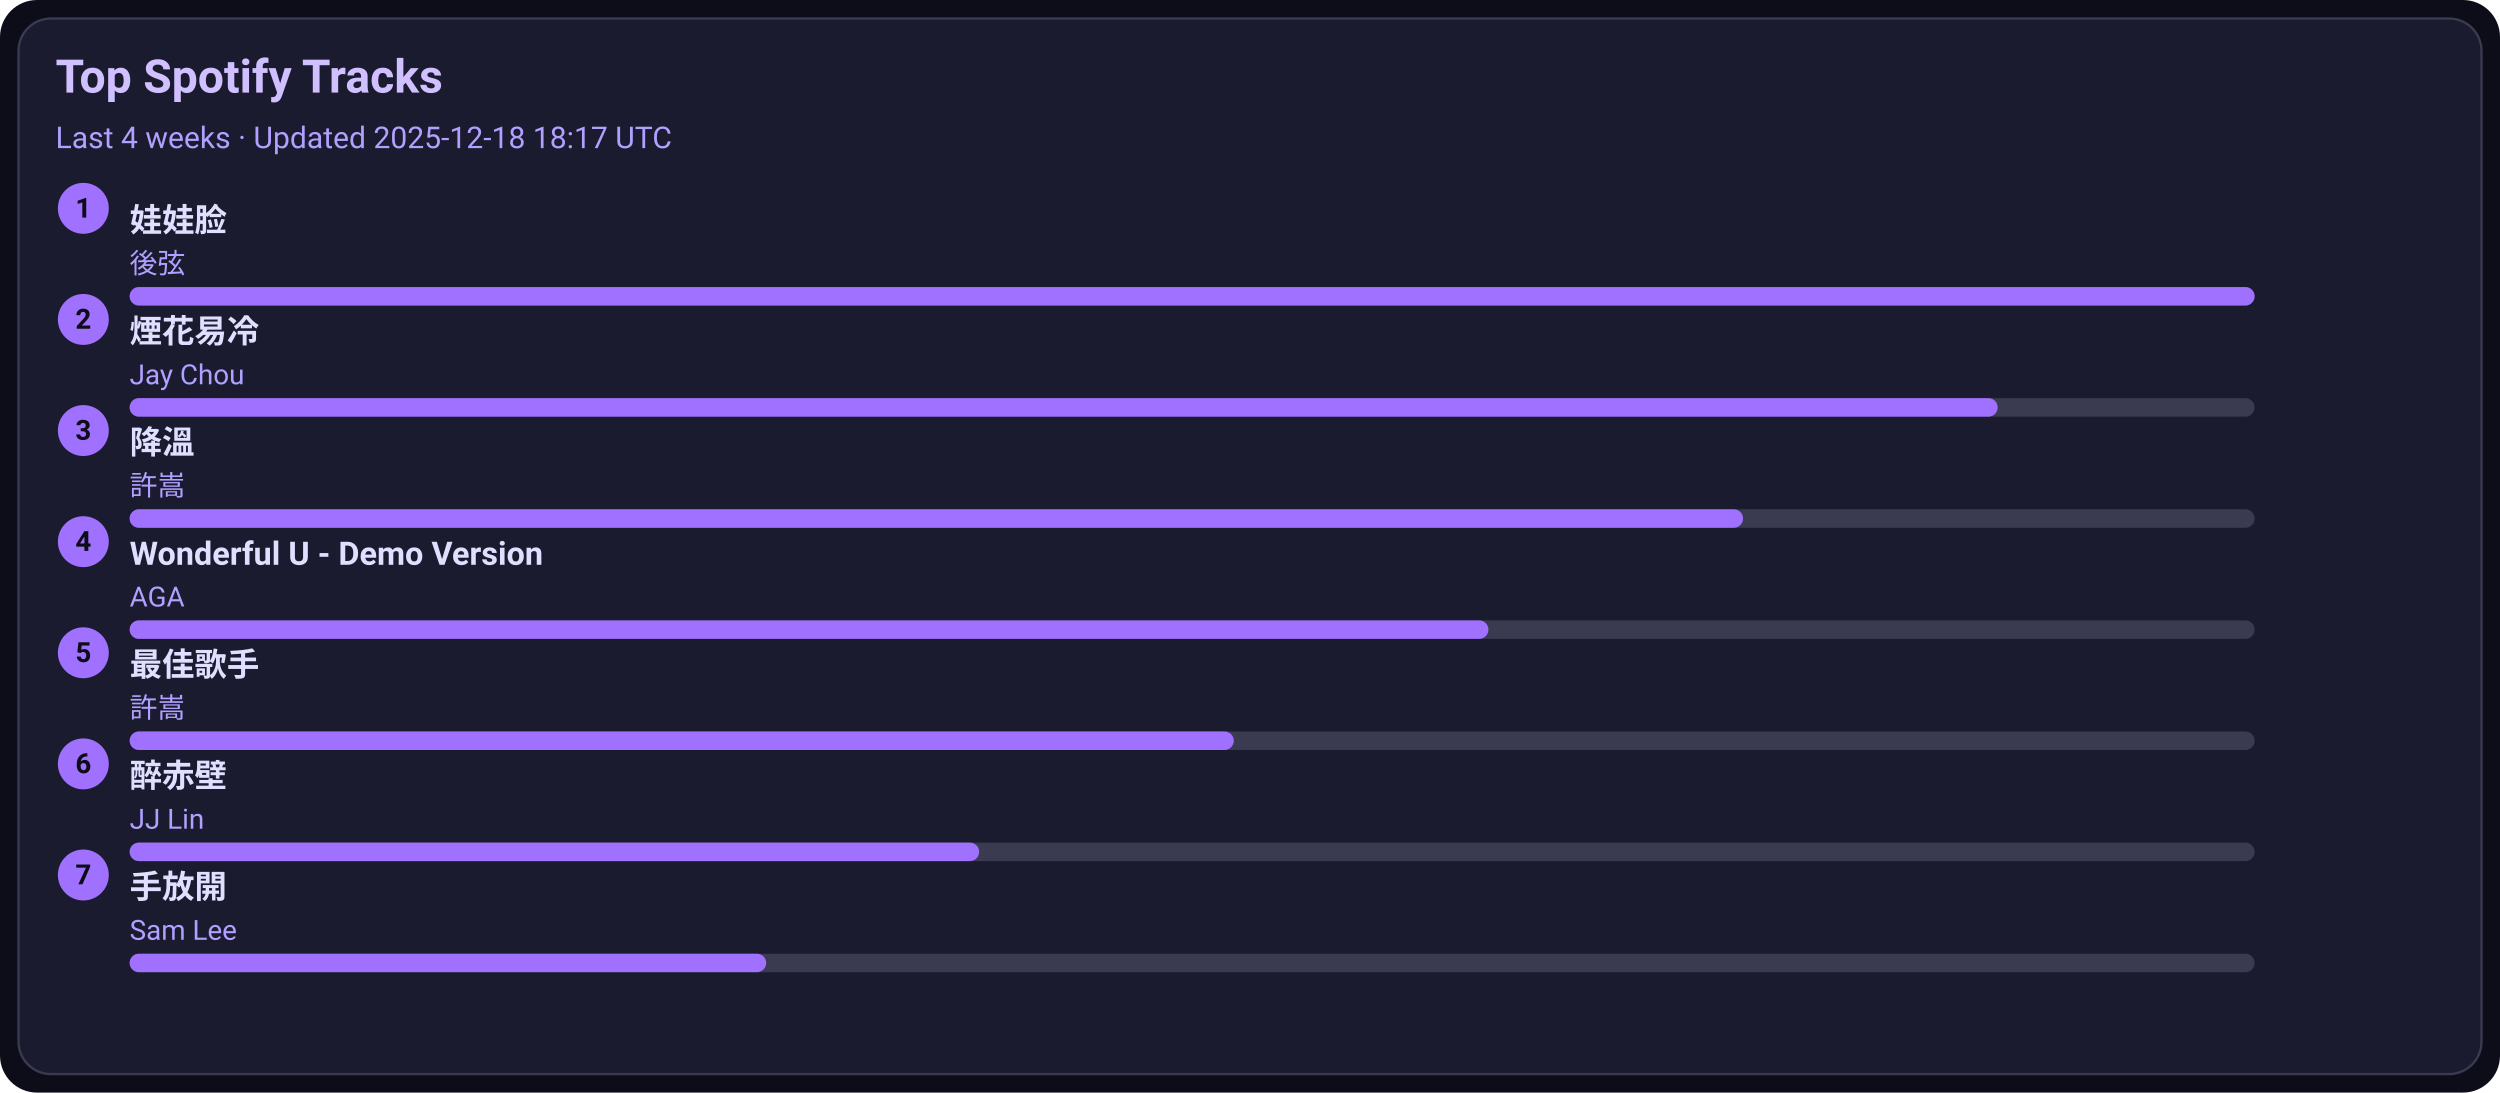
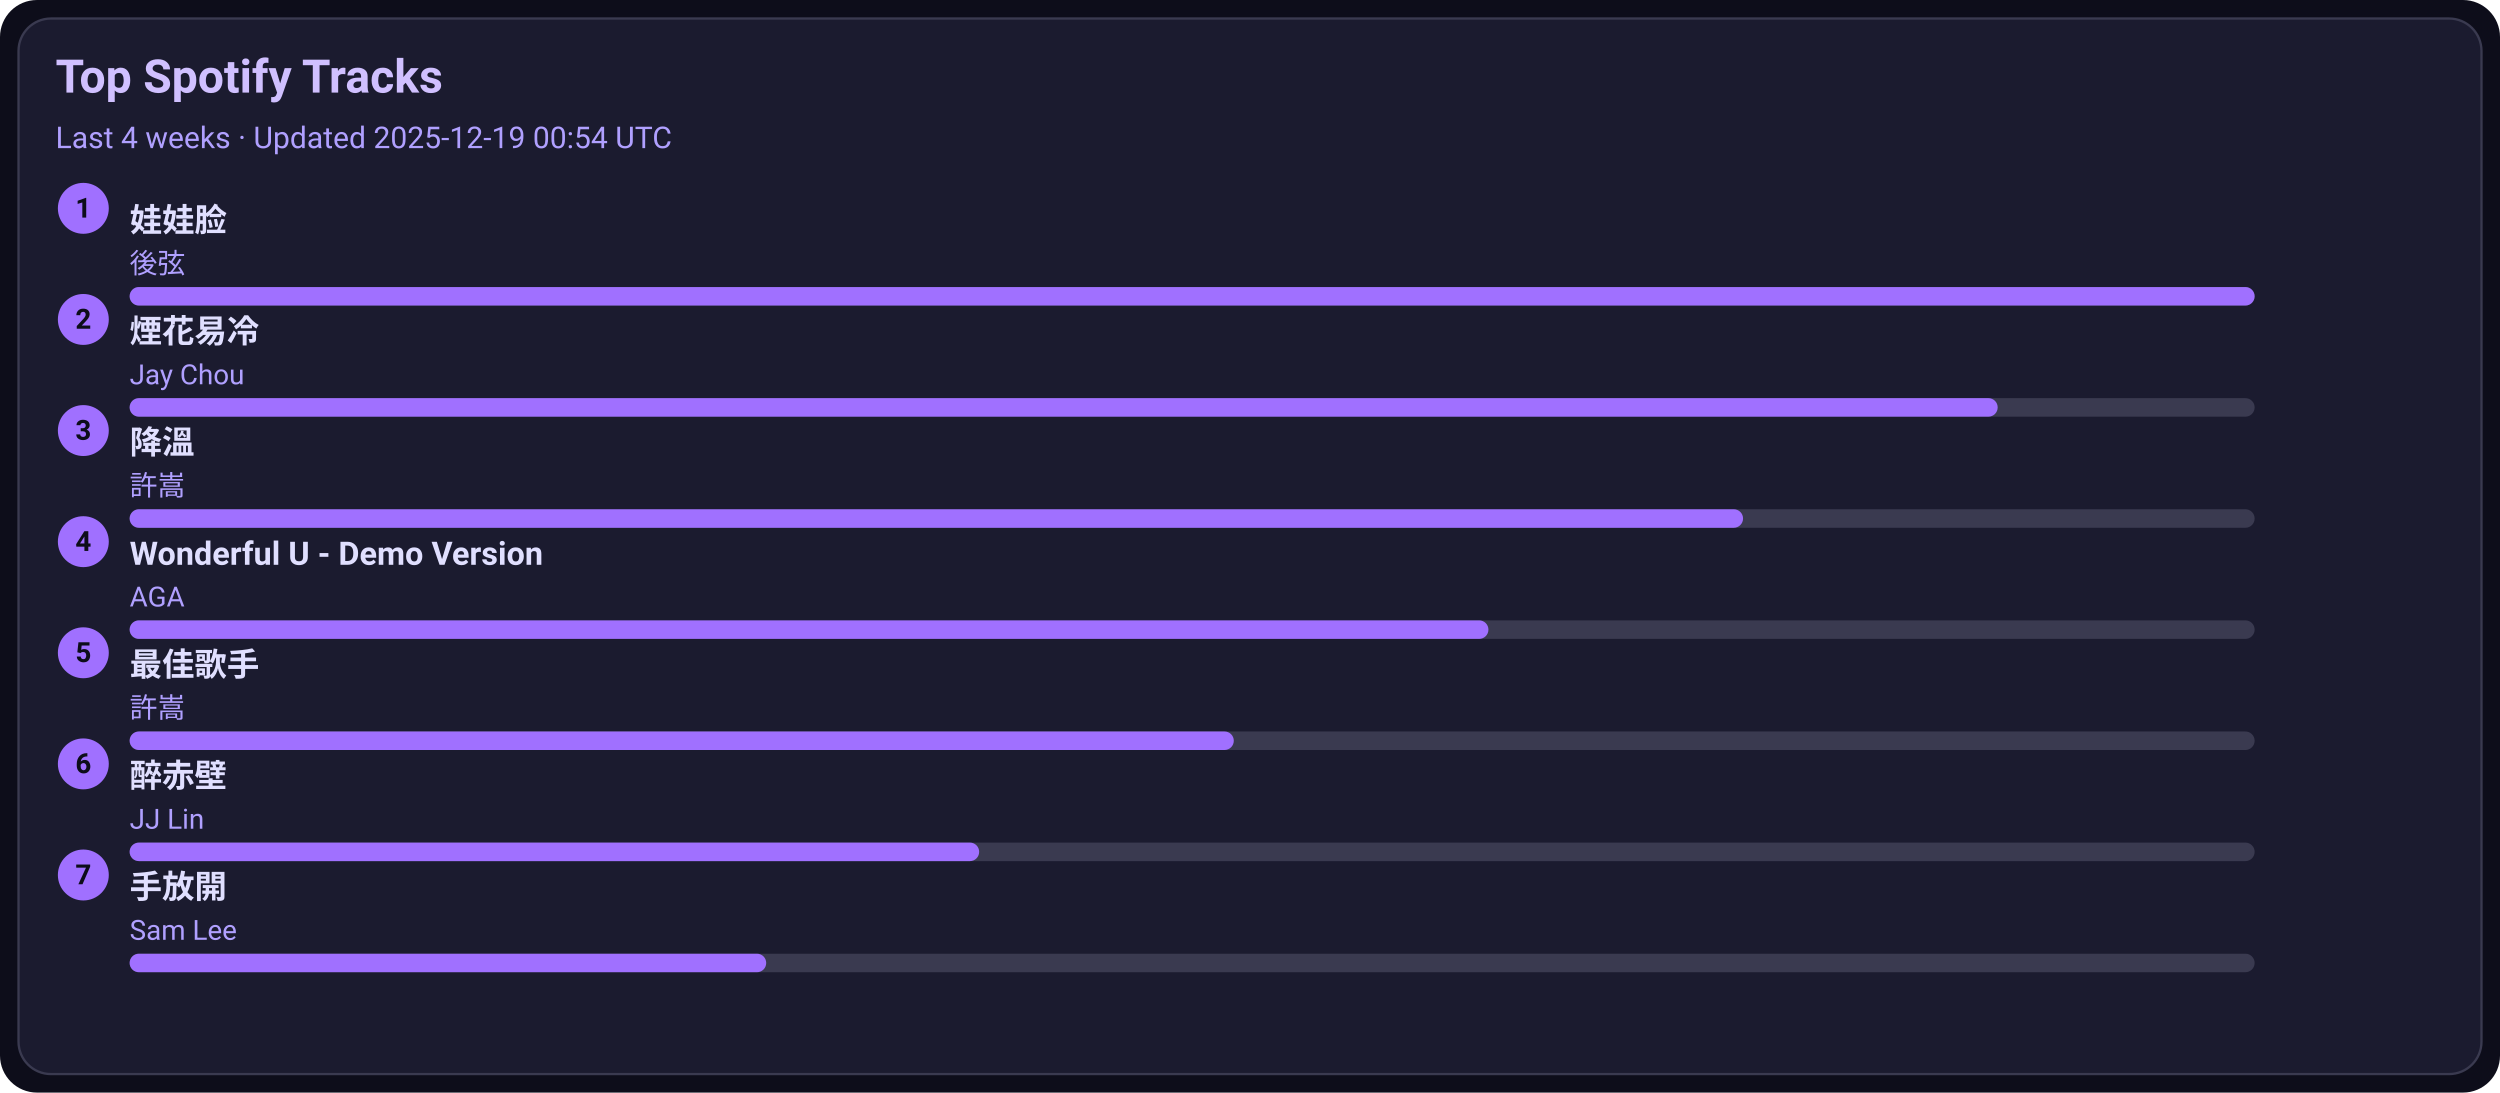
<svg xmlns="http://www.w3.org/2000/svg" width="1080" height="472" viewBox="0 0 1080 472">
  <style>text{font-family:-apple-system,BlinkMacSystemFont,Segoe UI,Roboto,Ubuntu,Helvetica Neue,Arial,Noto Sans,sans-serif}</style>
  <rect width="1080" height="472" rx="16" fill="#0d0d1a" />
  <rect x="8" y="8" width="1064" height="456" rx="14" fill="#1b1b2f" stroke="#3a3a50" />
  <text x="24" y="40" font-size="20" fill="#d0c0ff" font-weight="600">Top Spotify Tracks</text>
-   <text x="24" y="64" font-size="13" fill="#b0a0ff">Last 4 weeks · Updated 2025-12-18 18:17 UTC</text>
+   <text x="24" y="64" font-size="13" fill="#b0a0ff">Last 4 weeks · Updated 2025-12-19 00:54 UTC</text>
  <circle cx="36" cy="90" r="11" fill="#a070ff" />
  <text x="36" y="94" text-anchor="middle" font-size="12" fill="#0d0d1a" font-weight="700">1</text>
  <a href="https://open.spotify.com/track/08ouEICweFmqfgPJnRIQkE" target="_blank" rel="noopener noreferrer">
    <text x="56" y="100" font-size="14" fill="#e0dfff" font-weight="600">娃娃脸</text>
  </a>
  <text x="56" y="118" font-size="12" fill="#b0a0ff">後弦</text>
  <rect x="56" y="124" width="918" height="8" rx="4" fill="#3a3a50" />
  <rect x="56" y="124" width="918" height="8" rx="4" fill="#a070ff" />
  <circle cx="36" cy="138" r="11" fill="#a070ff" />
  <text x="36" y="142" text-anchor="middle" font-size="12" fill="#0d0d1a" font-weight="700">2</text>
  <a href="https://open.spotify.com/track/24beWW0pQCJEF3IVSpIryu" target="_blank" rel="noopener noreferrer">
    <text x="56" y="148" font-size="14" fill="#e0dfff" font-weight="600">煙花易冷</text>
  </a>
  <text x="56" y="166" font-size="12" fill="#b0a0ff">Jay Chou</text>
  <rect x="56" y="172" width="918" height="8" rx="4" fill="#3a3a50" />
  <rect x="56" y="172" width="807" height="8" rx="4" fill="#a070ff" />
  <circle cx="36" cy="186" r="11" fill="#a070ff" />
  <text x="36" y="190" text-anchor="middle" font-size="12" fill="#0d0d1a" font-weight="700">3</text>
  <a href="https://open.spotify.com/track/2q9uhrOfyOnBa3oWR1PfYT" target="_blank" rel="noopener noreferrer">
    <text x="56" y="196" font-size="14" fill="#e0dfff" font-weight="600">降溫</text>
  </a>
  <text x="56" y="214" font-size="12" fill="#b0a0ff">許嵩</text>
  <rect x="56" y="220" width="918" height="8" rx="4" fill="#3a3a50" />
  <rect x="56" y="220" width="697" height="8" rx="4" fill="#a070ff" />
  <circle cx="36" cy="234" r="11" fill="#a070ff" />
  <text x="36" y="238" text-anchor="middle" font-size="12" fill="#0d0d1a" font-weight="700">4</text>
  <a href="https://open.spotify.com/track/2eSNpIOFoi1Q8wxw6CycXJ" target="_blank" rel="noopener noreferrer">
    <text x="56" y="244" font-size="14" fill="#e0dfff" font-weight="600">Wonderful U - Demo Version</text>
  </a>
  <text x="56" y="262" font-size="12" fill="#b0a0ff">AGA</text>
  <rect x="56" y="268" width="918" height="8" rx="4" fill="#3a3a50" />
  <rect x="56" y="268" width="587" height="8" rx="4" fill="#a070ff" />
  <circle cx="36" cy="282" r="11" fill="#a070ff" />
  <text x="36" y="286" text-anchor="middle" font-size="12" fill="#0d0d1a" font-weight="700">5</text>
  <a href="https://open.spotify.com/track/1tXkID53w0fBaY5p3MjNxN" target="_blank" rel="noopener noreferrer">
    <text x="56" y="292" font-size="14" fill="#e0dfff" font-weight="600">最佳歌手</text>
  </a>
  <text x="56" y="310" font-size="12" fill="#b0a0ff">許嵩</text>
  <rect x="56" y="316" width="918" height="8" rx="4" fill="#3a3a50" />
  <rect x="56" y="316" width="477" height="8" rx="4" fill="#a070ff" />
  <circle cx="36" cy="330" r="11" fill="#a070ff" />
  <text x="36" y="334" text-anchor="middle" font-size="12" fill="#0d0d1a" font-weight="700">6</text>
  <a href="https://open.spotify.com/track/69lAYqbyHL1A0gctdLd9WV" target="_blank" rel="noopener noreferrer">
    <text x="56" y="340" font-size="14" fill="#e0dfff" font-weight="600">醉赤壁</text>
  </a>
  <text x="56" y="358" font-size="12" fill="#b0a0ff">JJ Lin</text>
  <rect x="56" y="364" width="918" height="8" rx="4" fill="#3a3a50" />
  <rect x="56" y="364" width="367" height="8" rx="4" fill="#a070ff" />
  <circle cx="36" cy="378" r="11" fill="#a070ff" />
  <text x="36" y="382" text-anchor="middle" font-size="12" fill="#0d0d1a" font-weight="700">7</text>
  <a href="https://open.spotify.com/track/2Dd9EXYXI2NNrLG61OtWQv" target="_blank" rel="noopener noreferrer">
    <text x="56" y="388" font-size="14" fill="#e0dfff" font-weight="600">手放開</text>
  </a>
  <text x="56" y="406" font-size="12" fill="#b0a0ff">Sam Lee</text>
  <rect x="56" y="412" width="918" height="8" rx="4" fill="#3a3a50" />
  <rect x="56" y="412" width="275" height="8" rx="4" fill="#a070ff" />
</svg>
